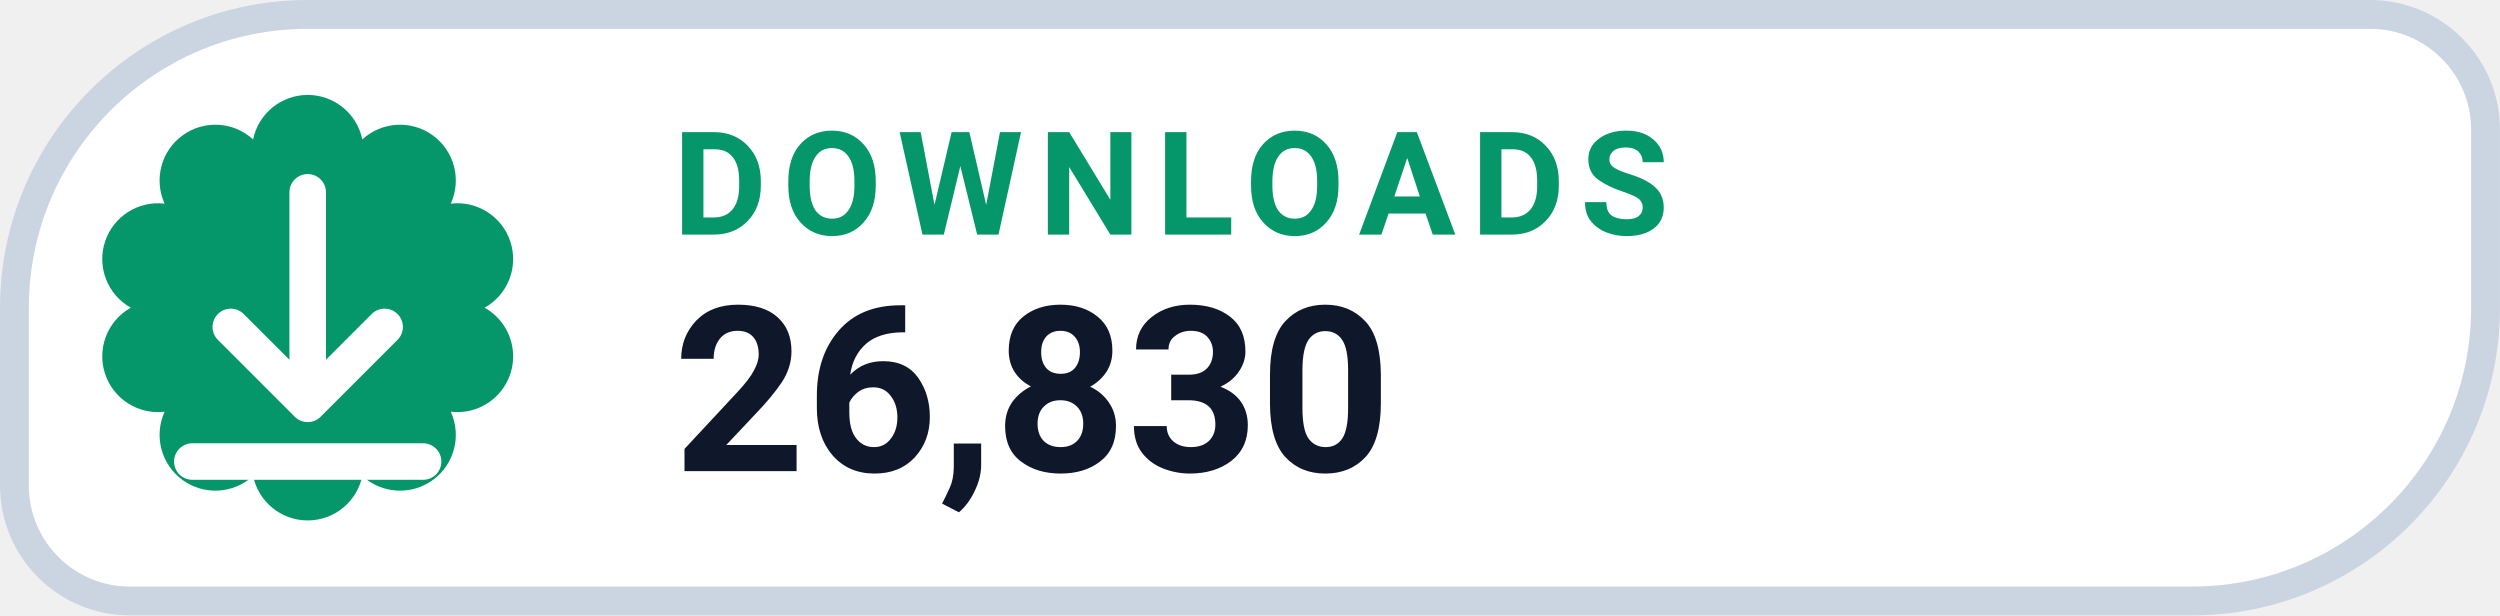
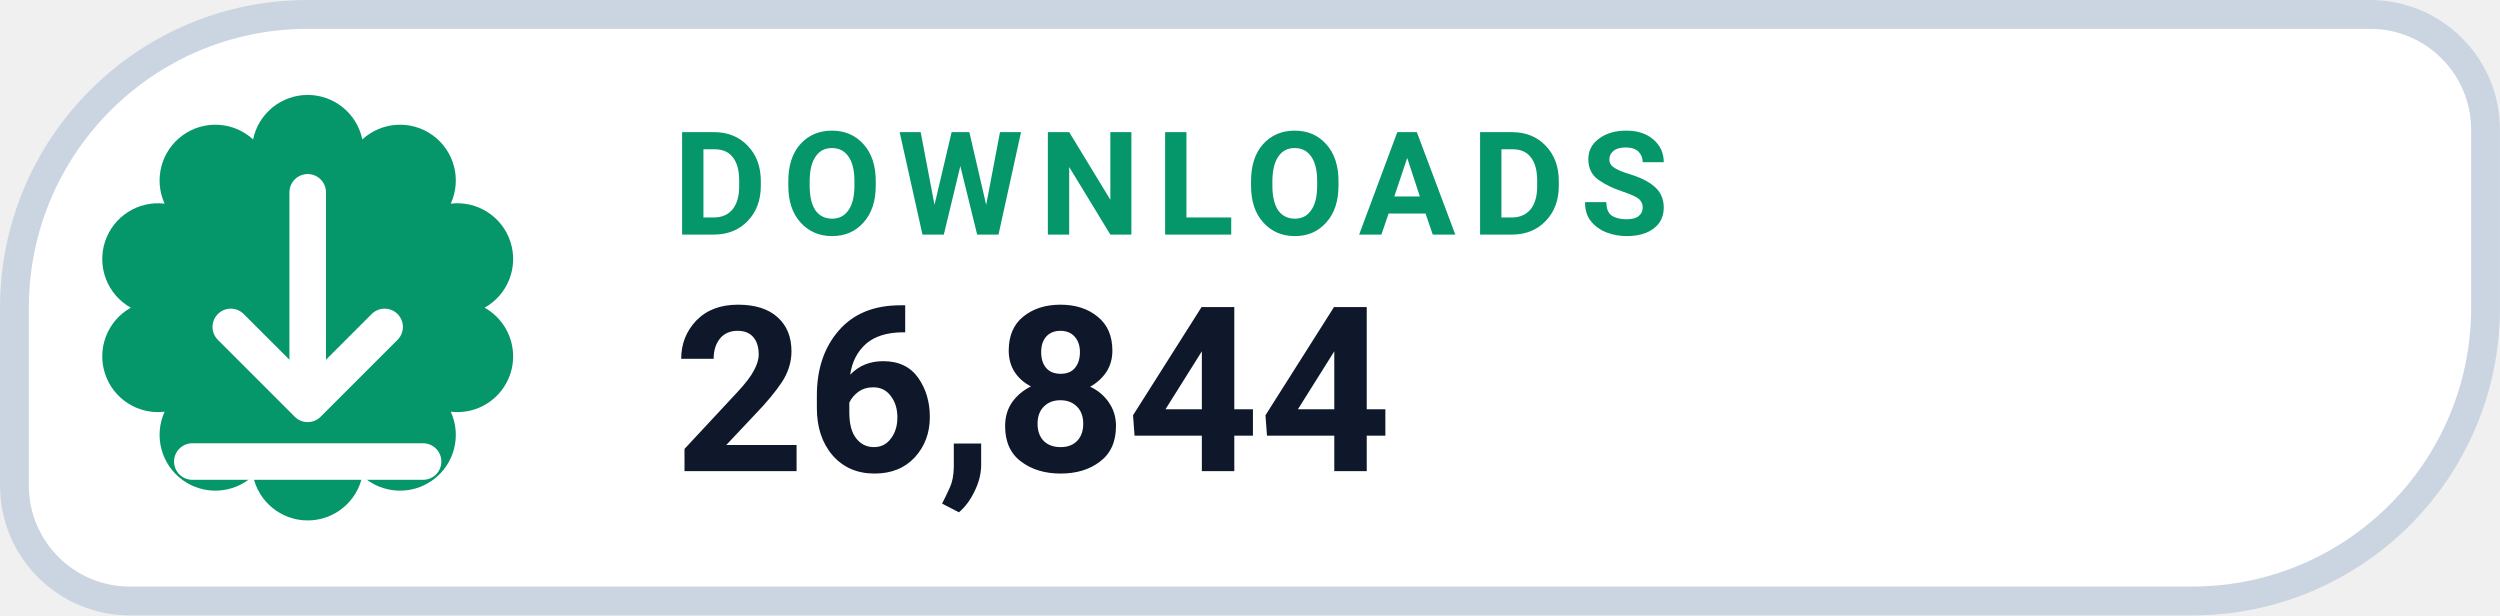
- <svg xmlns="http://www.w3.org/2000/svg" width="126" height="31.015" viewBox="0 0 130 32" role="img" aria-label="DOWNLOADS 26,830">
+ <svg xmlns="http://www.w3.org/2000/svg" width="126" height="31.015" viewBox="0 0 130 32" role="img" aria-label="DOWNLOADS 26,844">
  <path d="M 16.00 0.75 H 123.25 A 6.00 6.00 0 0 1 129.25 6.75 V 16.00 A 15.25 15.25 0 0 1 114.00 31.25 H 6.75 A 6.00 6.00 0 0 1 0.75 25.25 V 16.00 A 15.25 15.25 0 0 1 16.00 0.75 Z" fill="#FFFFFF" stroke="#CBD5E1" stroke-width="1.5" />
  <path d="M 13.16 7.25 A 2.90 2.90 0 0 1 18.84 7.25 A 2.90 2.90 0 0 1 23.44 10.59 A 2.90 2.90 0 0 1 25.20 16.00 A 2.90 2.90 0 0 1 23.44 21.41 A 2.90 2.90 0 0 1 18.84 24.75 A 2.90 2.90 0 0 1 13.16 24.75 A 2.90 2.90 0 0 1 8.56 21.41 A 2.90 2.90 0 0 1 6.80 16.00 A 2.90 2.90 0 0 1 8.56 10.59 A 2.90 2.90 0 0 1 13.16 7.25 Z" fill="#059669" />
  <g transform="translate(16 16)" style="color:#FFFFFF;">
    <path d="M0 -6 v11 m0 0 l4 -4 m-4 4 l-4 -4 M-6 8 h12" fill="none" stroke="currentColor" stroke-width="1.9" stroke-linecap="round" stroke-linejoin="round" />
  </g>
  <text x="35" y="12.2" fill="#059669" font-family="-apple-system,BlinkMacSystemFont,'Segoe UI',Roboto,Helvetica,Arial,sans-serif" font-size="7.5" font-weight="700" letter-spacing=".8">DOWNLOADS</text>
-   <text x="35" y="24.5" fill="#0F172A" font-family="-apple-system,BlinkMacSystemFont,'Segoe UI',Roboto,Helvetica,Arial,sans-serif" font-size="12" font-weight="750">26,830</text>
+   <text x="35" y="24.5" fill="#0F172A" font-family="-apple-system,BlinkMacSystemFont,'Segoe UI',Roboto,Helvetica,Arial,sans-serif" font-size="12" font-weight="750">26,844</text>
</svg>
